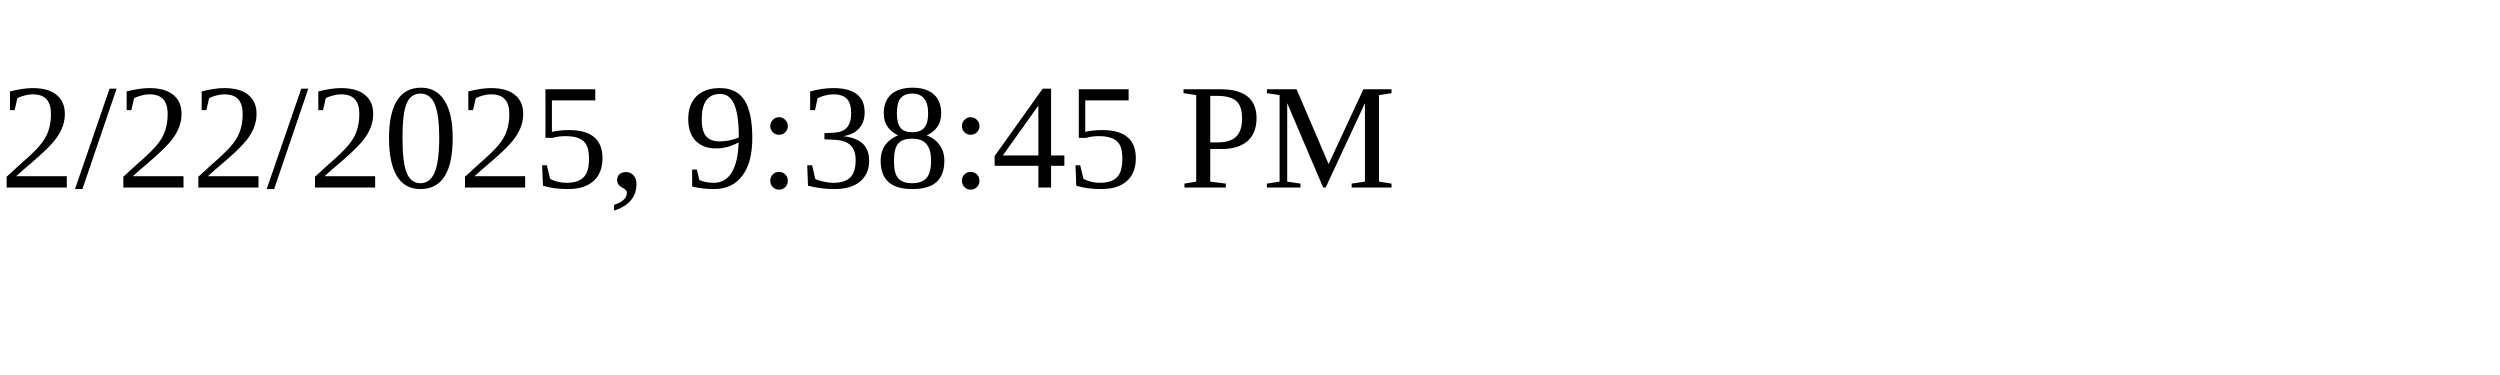
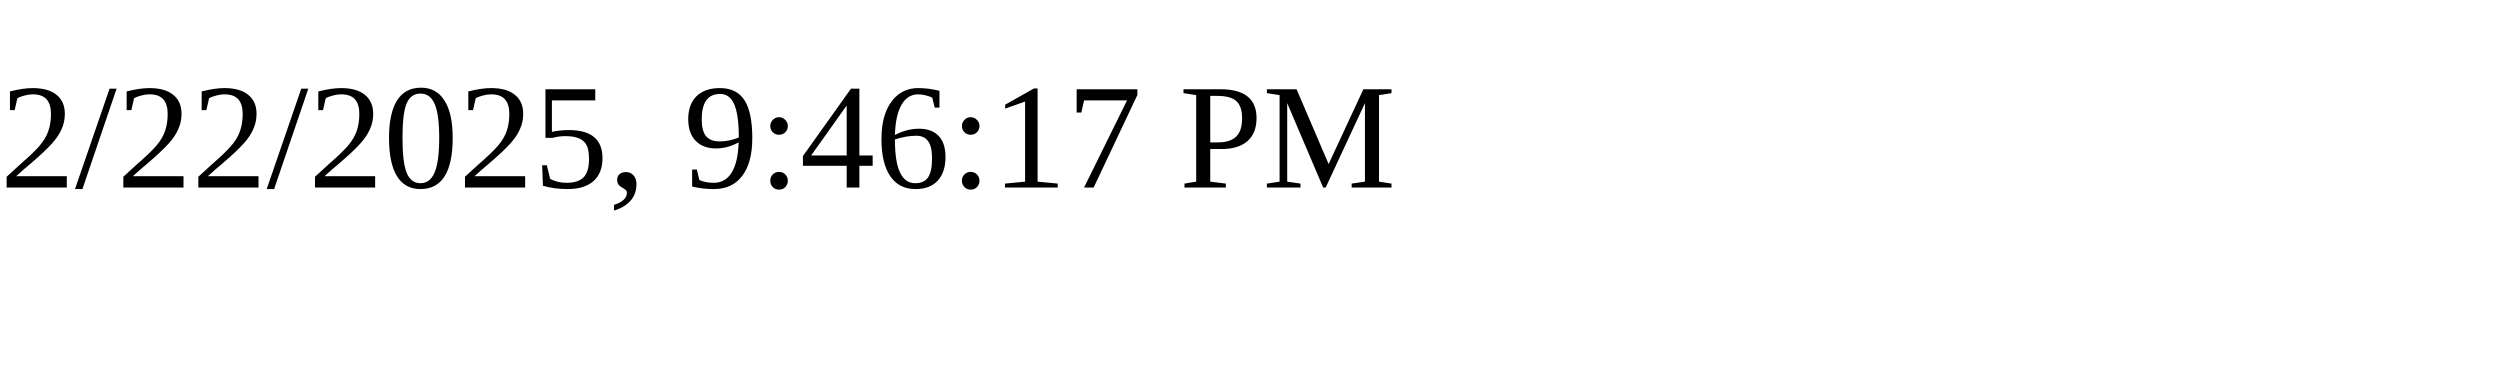
<svg xmlns="http://www.w3.org/2000/svg" height="30" width="200">
-   <text x="0" y="15">2/22/2025, 9:38:45 PM</text>
+   <text x="0" y="15">2/22/2025, 9:46:17 PM</text>
</svg>
